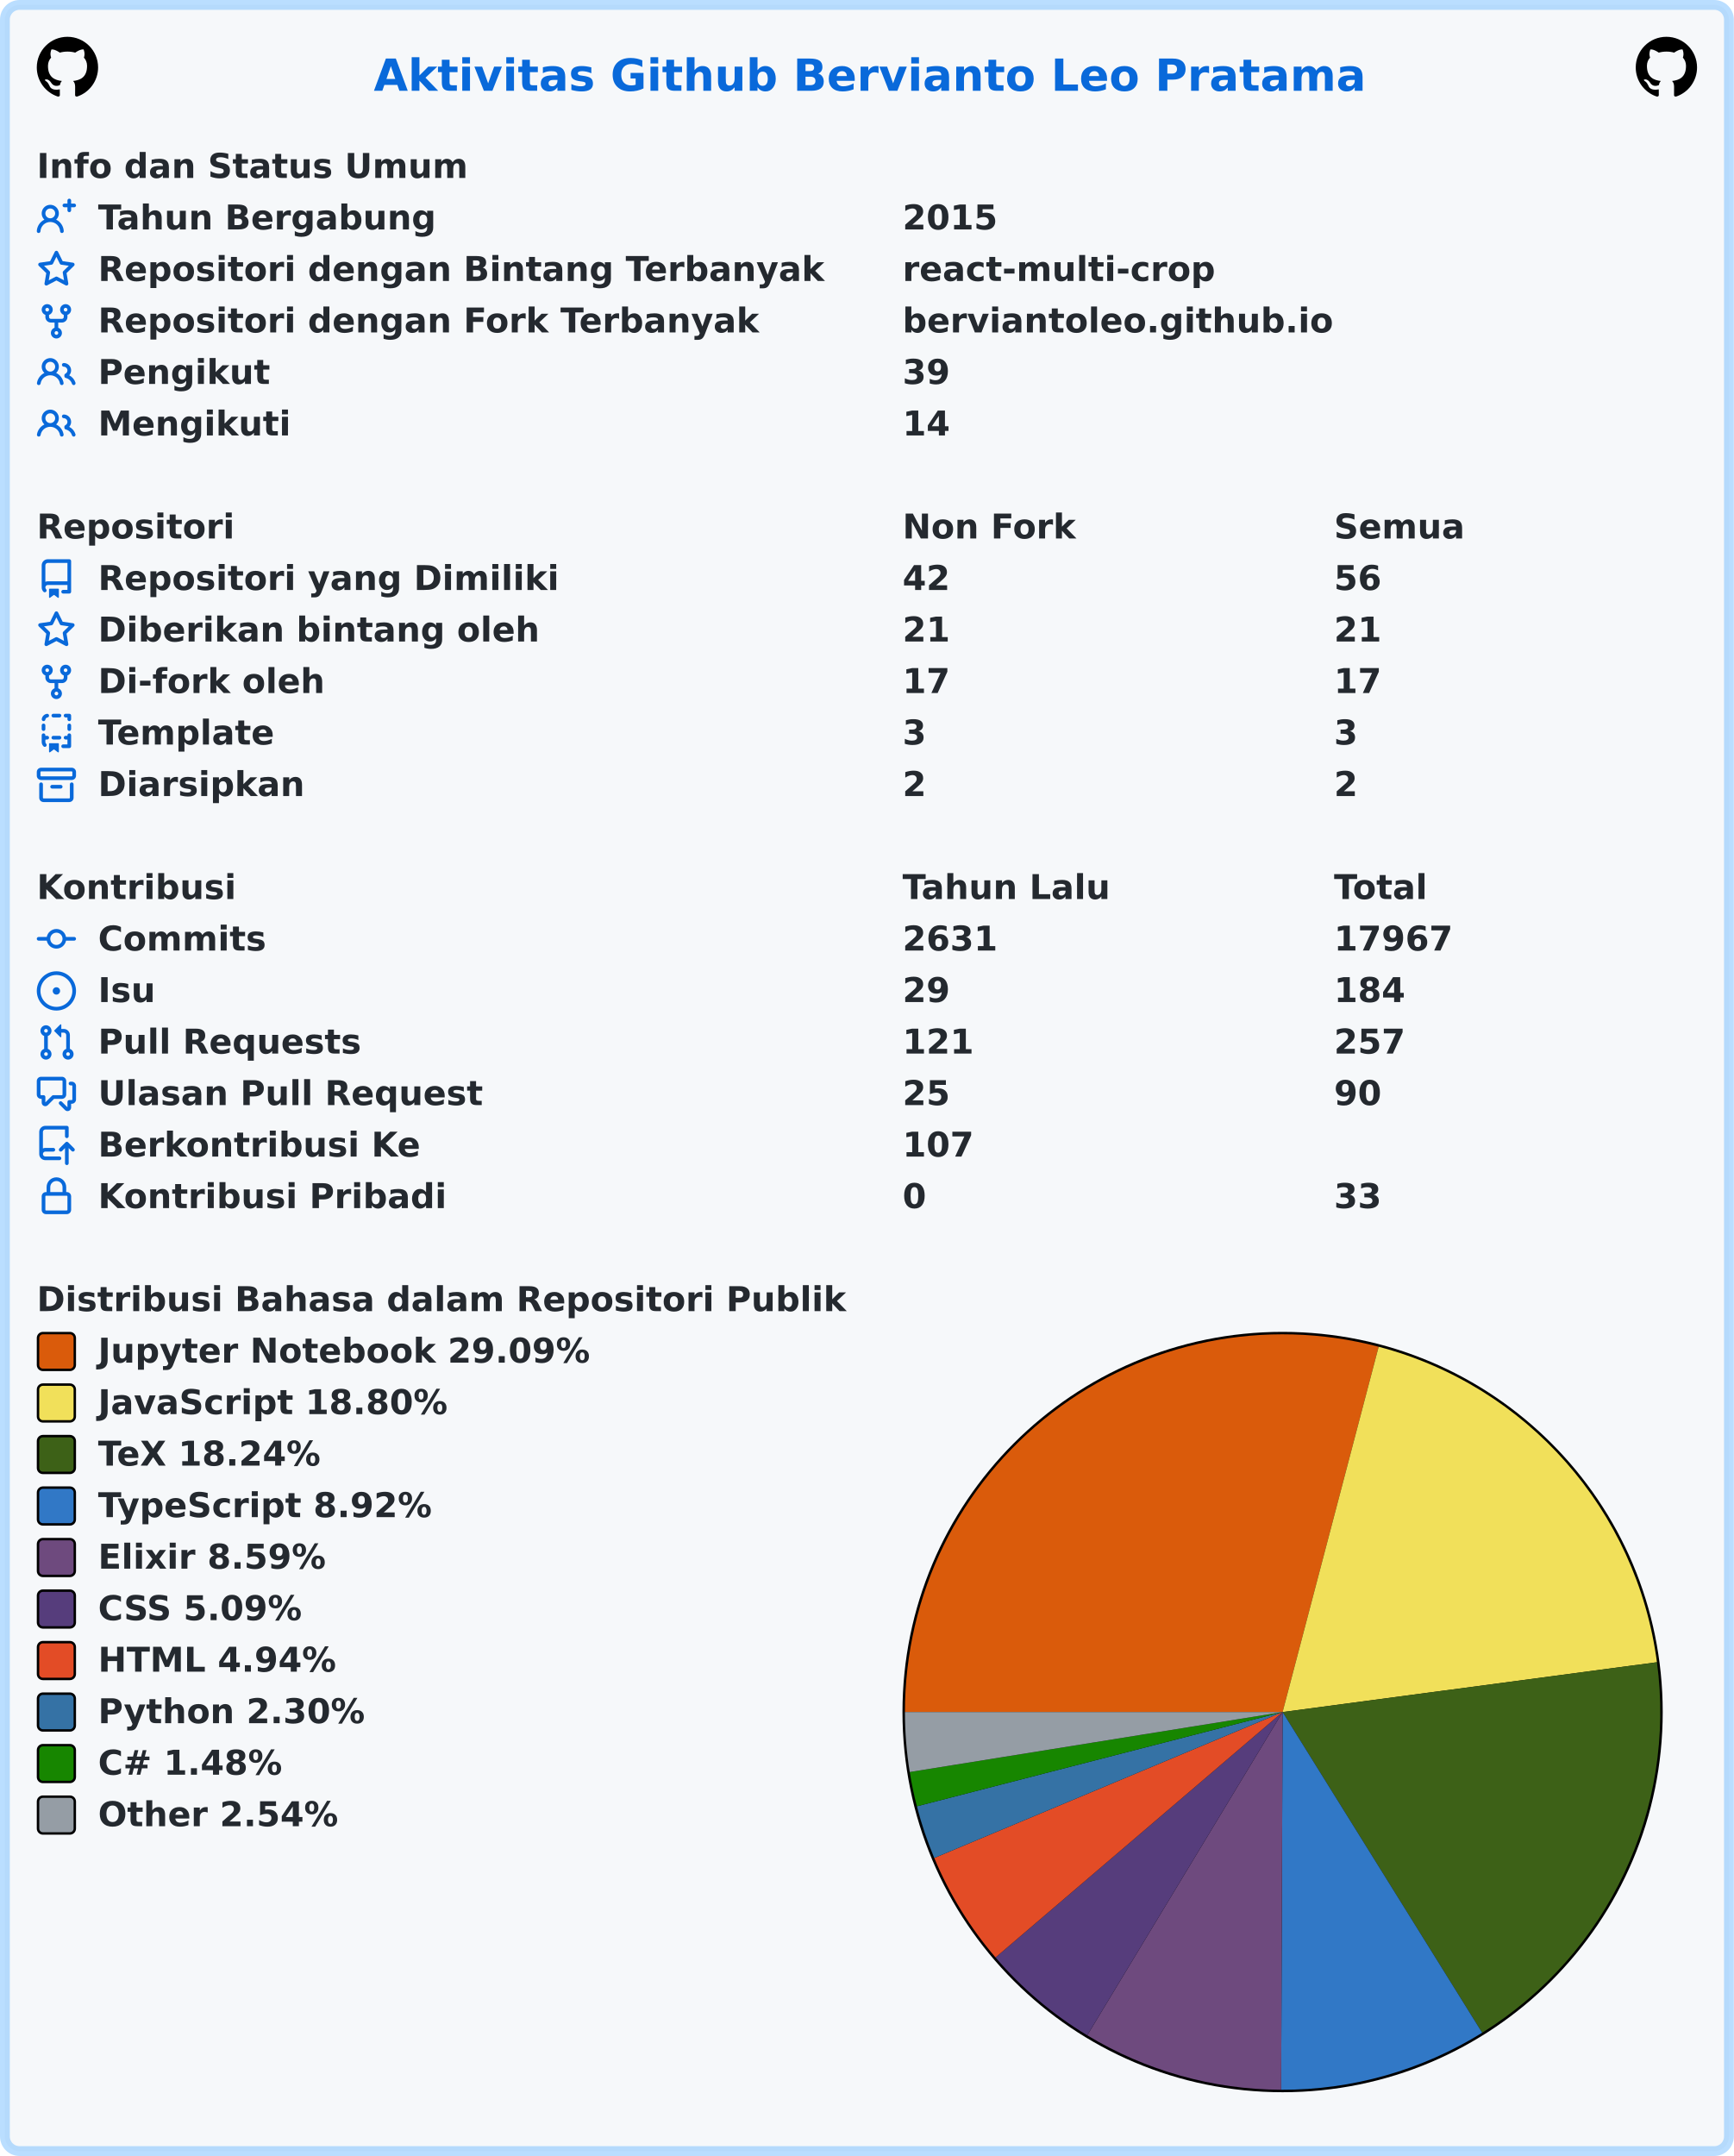
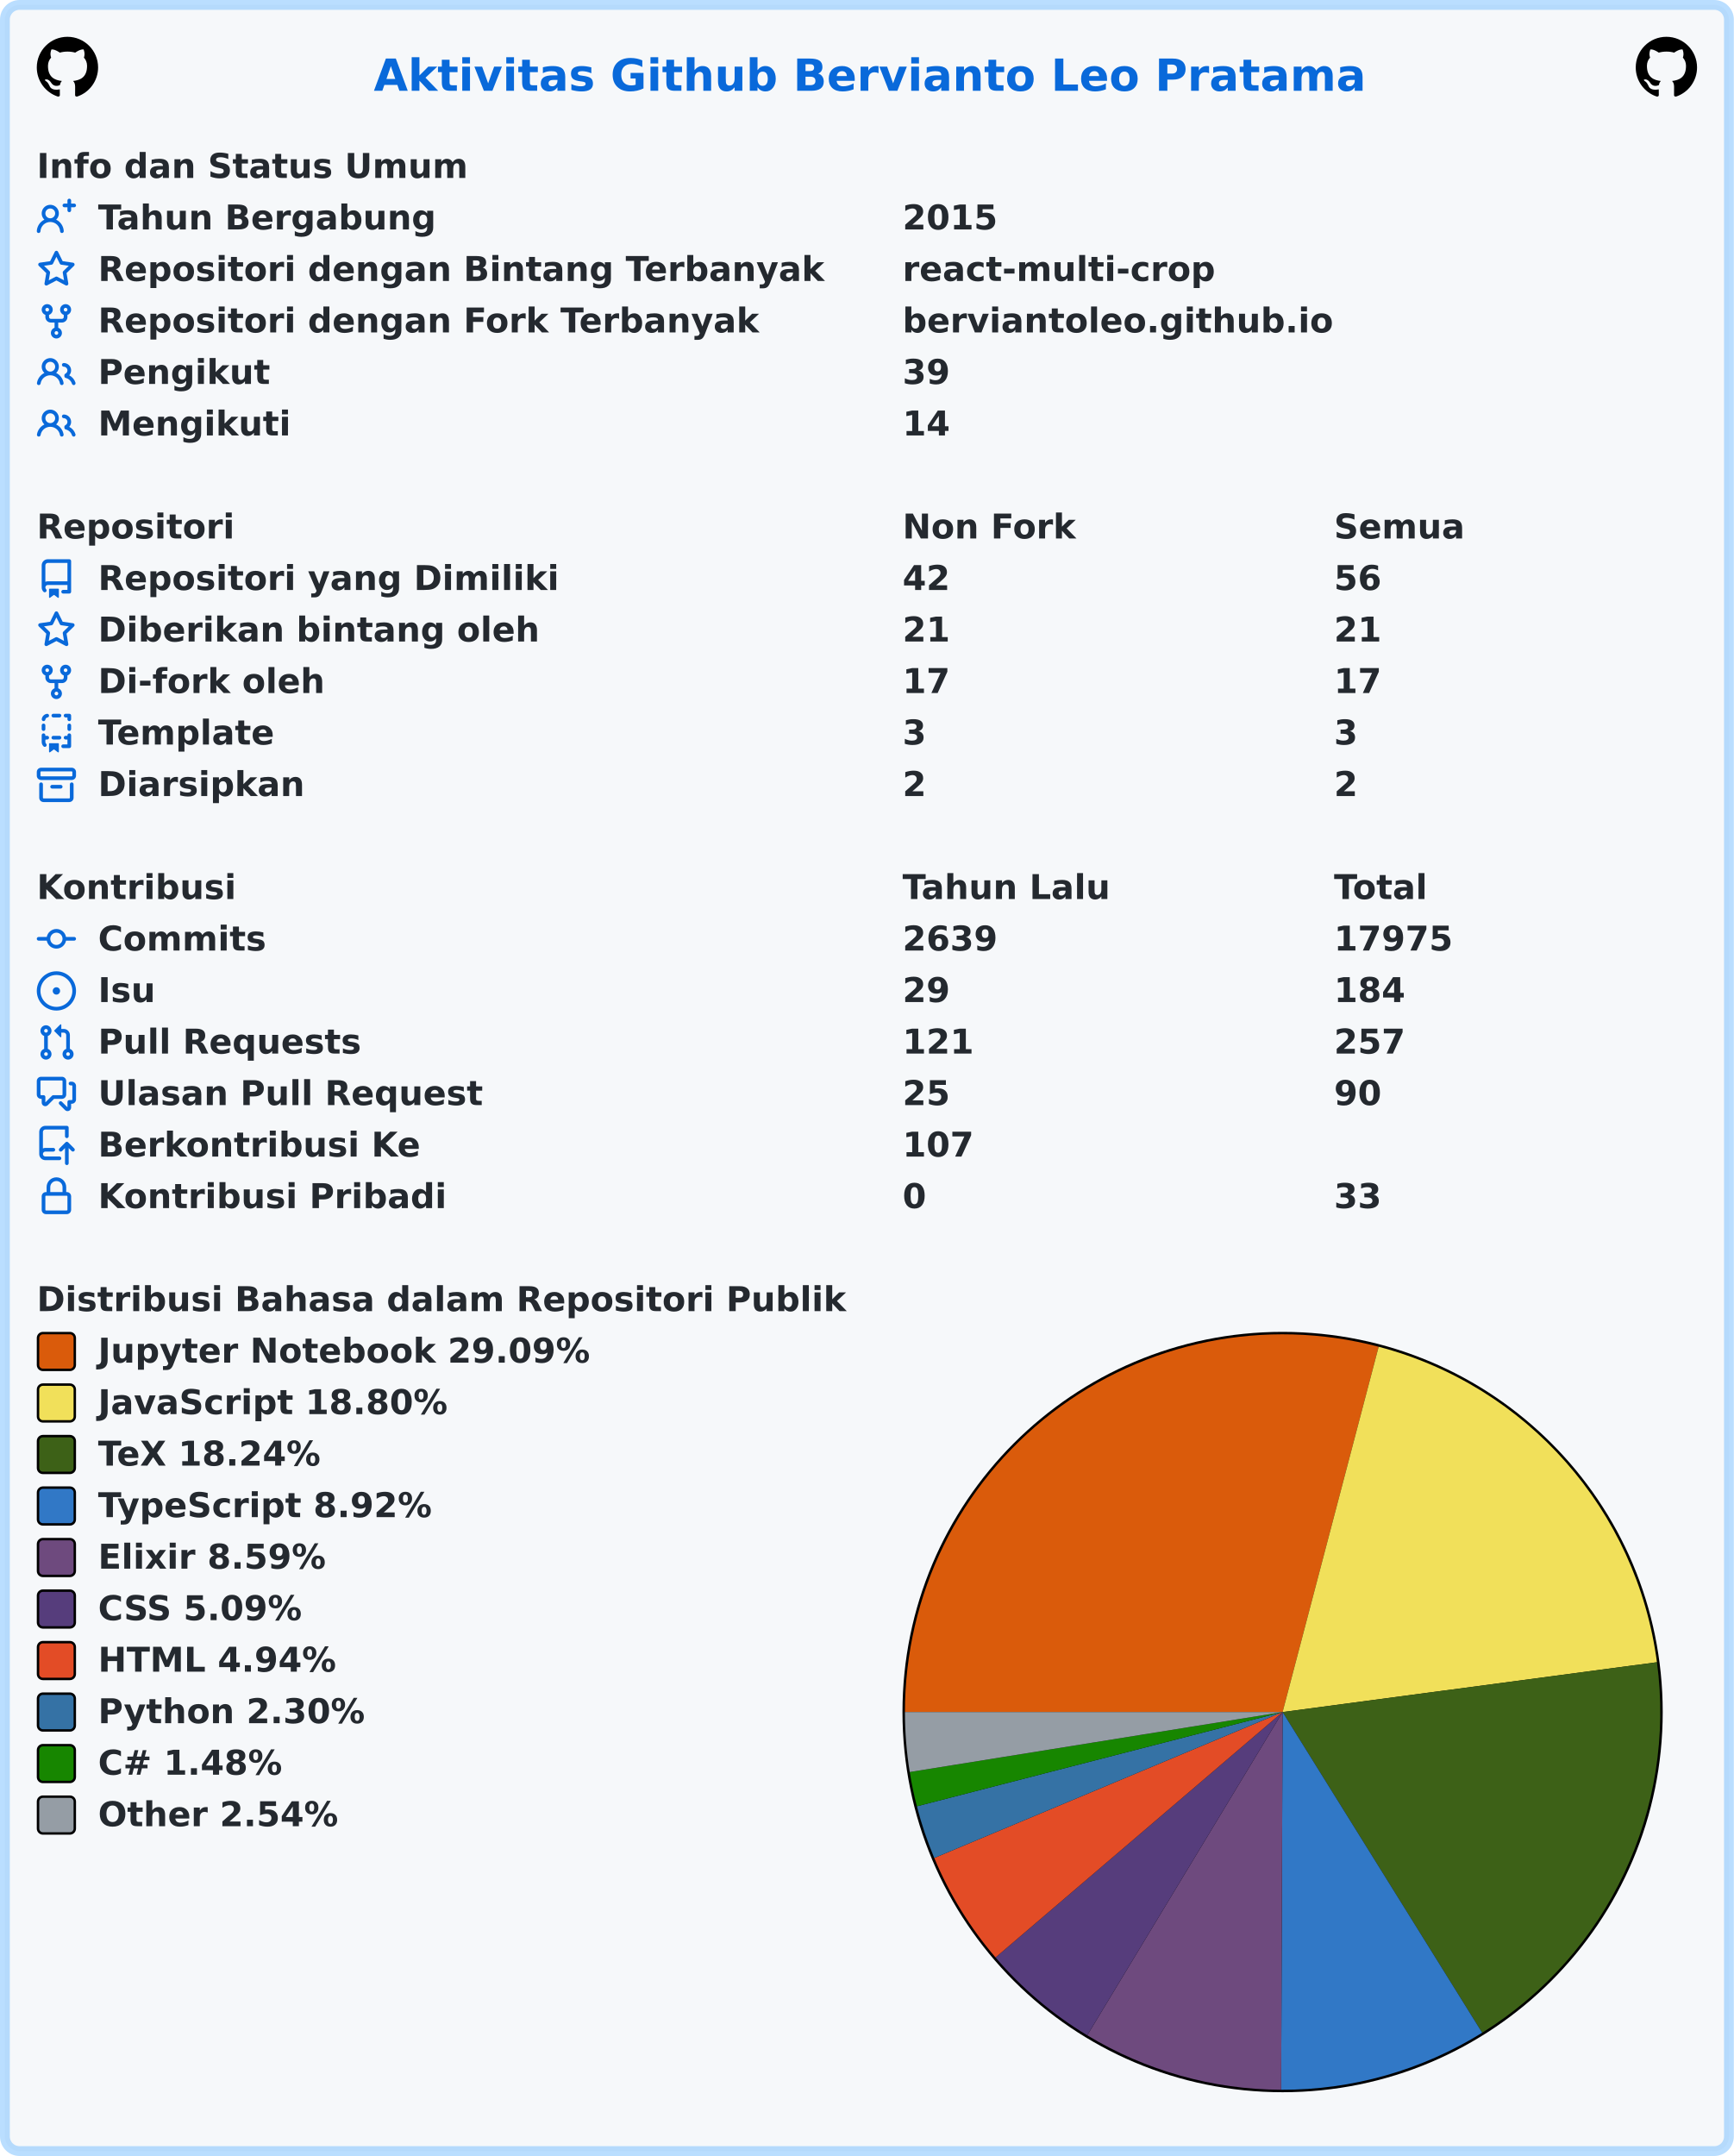
<svg xmlns="http://www.w3.org/2000/svg" width="707" height="879" viewBox="0 0 707 879" lang="id" xml:lang="id">
  <rect x="2" y="2" stroke-width="4" rx="6" width="703" height="875" stroke="rgba(84,174,255,0.4)" fill="#f6f8fa" />
  <g font-weight="600" font-size="110pt" font-family="Verdana,Geneva,DejaVu Sans,sans-serif" text-rendering="geometricPrecision">
    <text x="1239" y="301" lengthAdjust="spacingAndGlyphs" textLength="3261" transform="scale(0.123)" fill="#0969da">Aktivitas Github Bervianto Leo Pratama</text>
    <svg x="15" y="15" width="25" height="25" viewBox="0 0 16 16">
      <path fill="#000000" fill-rule="evenodd" d="M8 0C3.58 0 0 3.58 0 8c0 3.54 2.29 6.53 5.47 7.59.4.07.55-.17.55-.38 0-.19-.01-.82-.01-1.49-2.01.37-2.53-.49-2.69-.94-.09-.23-.48-.94-.82-1.13-.28-.15-.68-.52-.01-.53.63-.01 1.08.58 1.23.82.72 1.21 1.87.87 2.33.66.07-.52.28-.87.51-1.07-1.78-.2-3.64-.89-3.64-3.95 0-.87.31-1.59.82-2.15-.08-.2-.36-1.02.08-2.12 0 0 .67-.21 2.2.82.64-.18 1.32-.27 2-.27.68 0 1.36.09 2 .27 1.53-1.04 2.2-.82 2.2-.82.44 1.1.16 1.92.08 2.12.51.56.82 1.27.82 2.15 0 3.07-1.87 3.75-3.65 3.95.29.25.54.73.54 1.48 0 1.07-.01 1.93-.01 2.2 0 .21.15.46.55.38A8.013 8.013 0 0016 8c0-4.42-3.58-8-8-8z" />
    </svg>
    <svg x="667" y="15" width="25" height="25" viewBox="0 0 16 16">
      <path fill="#000000" fill-rule="evenodd" d="M8 0C3.58 0 0 3.58 0 8c0 3.54 2.29 6.53 5.47 7.59.4.07.55-.17.55-.38 0-.19-.01-.82-.01-1.49-2.01.37-2.53-.49-2.69-.94-.09-.23-.48-.94-.82-1.13-.28-.15-.68-.52-.01-.53.63-.01 1.08.58 1.23.82.72 1.21 1.87.87 2.33.66.07-.52.28-.87.51-1.07-1.78-.2-3.64-.89-3.64-3.95 0-.87.31-1.59.82-2.15-.08-.2-.36-1.02.08-2.12 0 0 .67-.21 2.2.82.64-.18 1.32-.27 2-.27.68 0 1.36.09 2 .27 1.53-1.04 2.2-.82 2.2-.82.44 1.1.16 1.92.08 2.12.51.56.82 1.27.82 2.15 0 3.07-1.87 3.75-3.65 3.95.29.25.54.73.54 1.48 0 1.07-.01 1.93-.01 2.2 0 .21.15.46.55.38A8.013 8.013 0 0016 8c0-4.42-3.58-8-8-8z" />
    </svg>
    <g transform="translate(0, 60)" fill="#24292f">
      <g transform="translate(15, 0)">
        <g transform="scale(0.095)">
          <text x="0" y="132" textLength="1852" lengthAdjust="spacingAndGlyphs">Info dan Status Umum</text>
        </g>
      </g>
      <g transform="translate(15, 21)">
        <path fill="#0969da" fill-rule="evenodd" d="M13.25 0a.75.75 0 01.75.75V2h1.25a.75.75 0 010 1.5H14v1.25a.75.75 0 01-1.5 0V3.5h-1.25a.75.75 0 010-1.5h1.25V.75a.75.75 0 01.75-.75zM5.5 4a2 2 0 100 4 2 2 0 000-4zm2.4 4.548a3.5 3.5 0 10-4.799 0 5.527 5.527 0 00-3.1 4.66.75.75 0 101.498.085A4.01 4.01 0 015.5 9.5a4.01 4.01 0 014.001 3.793.75.75 0 101.498-.086 5.527 5.527 0 00-3.1-4.659z" />
        <g transform="scale(0.095)">
          <text lengthAdjust="spacingAndGlyphs" textLength="1478" x="263" y="132">Tahun Bergabung</text>
          <text lengthAdjust="spacingAndGlyphs" textLength="420" x="3716" y="132">2015</text>
        </g>
      </g>
      <g transform="translate(15, 42)">
        <path fill="#0969da" fill-rule="evenodd" d="M8 .25a.75.75 0 01.673.418l1.882 3.815 4.21.612a.75.75 0 01.416 1.279l-3.046 2.97.719 4.192a.75.75 0 01-1.088.791L8 12.347l-3.766 1.98a.75.75 0 01-1.088-.79l.72-4.194L.818 6.374a.75.75 0 01.416-1.28l4.21-.611L7.327.668A.75.75 0 018 .25zm0 2.445L6.615 5.5a.75.75 0 01-.564.41l-3.097.45 2.24 2.184a.75.75 0 01.216.664l-.528 3.084 2.769-1.456a.75.75 0 01.698 0l2.77 1.456-.53-3.084a.75.75 0 01.216-.664l2.24-2.183-3.096-.45a.75.75 0 01-.564-.41L8 2.694v.001z" />
        <g transform="scale(0.095)">
          <text lengthAdjust="spacingAndGlyphs" textLength="3126" x="263" y="132">Repositori dengan Bintang Terbanyak</text>
          <text lengthAdjust="spacingAndGlyphs" textLength="1330" x="3716" y="132">react-multi-crop</text>
        </g>
      </g>
      <g transform="translate(15, 63)">
        <path fill="#0969da" fill-rule="evenodd" d="M5 3.25a.75.75 0 11-1.5 0 .75.75 0 011.5 0zm0 2.122a2.25 2.25 0 10-1.5 0v.878A2.25 2.25 0 005.75 8.5h1.5v2.128a2.251 2.251 0 101.5 0V8.5h1.5a2.25 2.25 0 002.25-2.25v-.878a2.25 2.25 0 10-1.5 0v.878a.75.75 0 01-.75.75h-4.5A.75.75 0 015 6.25v-.878zm3.75 7.378a.75.75 0 11-1.5 0 .75.75 0 011.5 0zm3-8.75a.75.75 0 100-1.5.75.75 0 000 1.5z" />
        <g transform="scale(0.095)">
          <text lengthAdjust="spacingAndGlyphs" textLength="2846" x="263" y="132">Repositori dengan Fork Terbanyak</text>
          <text lengthAdjust="spacingAndGlyphs" textLength="1821" x="3716" y="132">berviantoleo.github.io</text>
        </g>
      </g>
      <g transform="translate(15, 84)">
        <path fill="#0969da" fill-rule="evenodd" d="M5.5 3.5a2 2 0 100 4 2 2 0 000-4zM2 5.5a3.5 3.5 0 115.898 2.549 5.507 5.507 0 013.034 4.084.75.75 0 11-1.482.235 4.001 4.001 0 00-7.9 0 .75.75 0 01-1.482-.236A5.507 5.507 0 013.102 8.05 3.49 3.49 0 012 5.5zM11 4a.75.75 0 100 1.5 1.5 1.5 0 01.666 2.844.75.75 0 00-.416.672v.352a.75.75 0 00.574.73c1.2.289 2.162 1.2 2.522 2.372a.75.75 0 101.434-.44 5.01 5.01 0 00-2.56-3.012A3 3 0 0011 4z" />
        <g transform="scale(0.095)">
          <text lengthAdjust="spacingAndGlyphs" textLength="723" x="263" y="132">Pengikut</text>
          <text lengthAdjust="spacingAndGlyphs" textLength="210" x="3716" y="132">39</text>
        </g>
      </g>
      <g transform="translate(15, 105)">
        <path fill="#0969da" fill-rule="evenodd" d="M5.5 3.5a2 2 0 100 4 2 2 0 000-4zM2 5.5a3.5 3.5 0 115.898 2.549 5.507 5.507 0 013.034 4.084.75.75 0 11-1.482.235 4.001 4.001 0 00-7.9 0 .75.75 0 01-1.482-.236A5.507 5.507 0 013.102 8.05 3.49 3.49 0 012 5.5zM11 4a.75.75 0 100 1.5 1.5 1.5 0 01.666 2.844.75.75 0 00-.416.672v.352a.75.75 0 00.574.73c1.2.289 2.162 1.2 2.522 2.372a.75.75 0 101.434-.44 5.01 5.01 0 00-2.56-3.012A3 3 0 0011 4z" />
        <g transform="scale(0.095)">
          <text lengthAdjust="spacingAndGlyphs" textLength="813" x="263" y="132">Mengikuti</text>
          <text lengthAdjust="spacingAndGlyphs" textLength="210" x="3716" y="132">14</text>
        </g>
      </g>
    </g>
    <g transform="translate(0, 207)" fill="#24292f">
      <g transform="translate(15, 0)">
        <g transform="scale(0.095)">
          <text x="0" y="132" textLength="832" lengthAdjust="spacingAndGlyphs">Repositori</text>
          <text x="3716" y="132" textLength="740" lengthAdjust="spacingAndGlyphs">Non Fork</text>
          <text x="5568" y="132" textLength="573" lengthAdjust="spacingAndGlyphs">Semua</text>
        </g>
      </g>
      <g transform="translate(15, 21)">
        <path fill="#0969da" fill-rule="evenodd" d="M2 2.5A2.5 2.5 0 014.5 0h8.75a.75.75 0 01.75.75v12.5a.75.75 0 01-.75.75h-2.5a.75.75 0 110-1.5h1.75v-2h-8a1 1 0 00-.714 1.7.75.75 0 01-1.072 1.05A2.495 2.495 0 012 11.5v-9zm10.5-1V9h-8c-.356 0-.694.074-1 .208V2.5a1 1 0 011-1h8zM5 12.25v3.25a.25.25 0 00.4.2l1.45-1.087a.25.25 0 01.3 0L8.6 15.7a.25.25 0 00.4-.2v-3.25a.25.25 0 00-.25-.25h-3.5a.25.25 0 00-.25.25z" />
        <g transform="scale(0.095)">
          <text lengthAdjust="spacingAndGlyphs" textLength="1962" x="263" y="132">Repositori yang Dimiliki</text>
          <text lengthAdjust="spacingAndGlyphs" textLength="210" x="3716" y="132">42</text>
          <text lengthAdjust="spacingAndGlyphs" textLength="210" x="5568" y="132">56</text>
        </g>
      </g>
      <g transform="translate(15, 42)">
        <path fill="#0969da" fill-rule="evenodd" d="M8 .25a.75.75 0 01.673.418l1.882 3.815 4.21.612a.75.75 0 01.416 1.279l-3.046 2.97.719 4.192a.75.75 0 01-1.088.791L8 12.347l-3.766 1.98a.75.75 0 01-1.088-.79l.72-4.194L.818 6.374a.75.75 0 01.416-1.28l4.21-.611L7.327.668A.75.75 0 018 .25zm0 2.445L6.615 5.5a.75.75 0 01-.564.41l-3.097.45 2.24 2.184a.75.75 0 01.216.664l-.528 3.084 2.769-1.456a.75.75 0 01.698 0l2.77 1.456-.53-3.084a.75.75 0 01.216-.664l2.24-2.183-3.096-.45a.75.75 0 01-.564-.41L8 2.694v.001z" />
        <g transform="scale(0.095)">
          <text lengthAdjust="spacingAndGlyphs" textLength="1887" x="263" y="132">Diberikan bintang oleh</text>
          <text lengthAdjust="spacingAndGlyphs" textLength="210" x="3716" y="132">21</text>
          <text lengthAdjust="spacingAndGlyphs" textLength="210" x="5568" y="132">21</text>
        </g>
      </g>
      <g transform="translate(15, 63)">
        <path fill="#0969da" fill-rule="evenodd" d="M5 3.25a.75.75 0 11-1.5 0 .75.75 0 011.5 0zm0 2.122a2.25 2.25 0 10-1.5 0v.878A2.25 2.25 0 005.75 8.5h1.5v2.128a2.251 2.251 0 101.5 0V8.5h1.5a2.25 2.25 0 002.25-2.25v-.878a2.25 2.25 0 10-1.5 0v.878a.75.75 0 01-.75.75h-4.5A.75.75 0 015 6.25v-.878zm3.75 7.378a.75.75 0 11-1.5 0 .75.75 0 011.5 0zm3-8.75a.75.75 0 100-1.5.75.75 0 000 1.5z" />
        <g transform="scale(0.095)">
          <text lengthAdjust="spacingAndGlyphs" textLength="963" x="263" y="132">Di-fork oleh</text>
          <text lengthAdjust="spacingAndGlyphs" textLength="210" x="3716" y="132">17</text>
          <text lengthAdjust="spacingAndGlyphs" textLength="210" x="5568" y="132">17</text>
        </g>
      </g>
      <g transform="translate(15, 84)">
        <path fill="#0969da" fill-rule="evenodd" d="M6 .75A.75.75 0 016.75 0h2.5a.75.75 0 010 1.5h-2.5A.75.75 0 016 .75zm5 0a.75.75 0 01.75-.75h1.5a.75.75 0 01.75.75v1.5a.75.75 0 01-1.5 0V1.5h-.75A.75.75 0 0111 .75zM4.992.662a.75.75 0 01-.636.848c-.436.063-.783.41-.846.846a.75.75 0 01-1.485-.212A2.501 2.501 0 014.144.025a.75.75 0 01.848.637zM2.75 4a.75.75 0 01.75.75v1.5a.75.75 0 01-1.5 0v-1.5A.75.75 0 012.75 4zm10.5 0a.75.75 0 01.75.75v1.5a.75.75 0 01-1.5 0v-1.5a.75.75 0 01.75-.75zM2.75 8a.75.75 0 01.75.75v.268A1.72 1.72 0 013.75 9h.5a.75.75 0 010 1.5h-.5a.25.25 0 00-.25.25v.75c0 .28.114.532.3.714a.75.75 0 01-1.05 1.072A2.495 2.495 0 012 11.5V8.75A.75.75 0 012.75 8zm10.5 0a.75.75 0 01.75.75v4.5a.75.75 0 01-.75.75h-2.5a.75.75 0 010-1.5h1.75v-2h-.75a.75.75 0 010-1.5h.75v-.25a.75.75 0 01.75-.75zM6 9.75A.75.75 0 016.75 9h2.5a.75.75 0 010 1.5h-2.5A.75.75 0 016 9.75zm-1 2.5v3.25a.25.25 0 00.4.2l1.45-1.087a.25.25 0 01.3 0L8.6 15.7a.25.25 0 00.4-.2v-3.25a.25.25 0 00-.25-.25h-3.5a.25.25 0 00-.25.25z" />
        <g transform="scale(0.095)">
          <text lengthAdjust="spacingAndGlyphs" textLength="783" x="263" y="132">Template</text>
          <text lengthAdjust="spacingAndGlyphs" textLength="105" x="3716" y="132">3</text>
          <text lengthAdjust="spacingAndGlyphs" textLength="105" x="5568" y="132">3</text>
        </g>
      </g>
      <g transform="translate(15, 105)">
        <path fill="#0969da" fill-rule="evenodd" d="M1.75 2.5a.25.25 0 00-.25.25v1.5c0 .138.112.25.25.25h12.5a.25.25 0 00.25-.25v-1.5a.25.25 0 00-.25-.25H1.75zM0 2.75C0 1.784.784 1 1.75 1h12.5c.966 0 1.75.784 1.75 1.75v1.5A1.75 1.75 0 0114.25 6H1.75A1.75 1.75 0 010 4.25v-1.5zM1.75 7a.75.75 0 01.75.75v5.5c0 .138.112.25.25.25h10.5a.25.25 0 00.25-.25v-5.5a.75.75 0 111.5 0v5.5A1.75 1.75 0 0113.25 15H2.75A1.75 1.75 0 011 13.25v-5.5A.75.75 0 011.75 7zm4.5 1a.75.75 0 000 1.5h3.5a.75.75 0 100-1.5h-3.5z" />
        <g transform="scale(0.095)">
          <text lengthAdjust="spacingAndGlyphs" textLength="880" x="263" y="132">Diarsipkan</text>
          <text lengthAdjust="spacingAndGlyphs" textLength="105" x="3716" y="132">2</text>
          <text lengthAdjust="spacingAndGlyphs" textLength="105" x="5568" y="132">2</text>
        </g>
      </g>
    </g>
    <g transform="translate(0, 354)" fill="#24292f">
      <g transform="translate(15, 0)">
        <g transform="scale(0.095)">
          <text x="0" y="132" textLength="834" lengthAdjust="spacingAndGlyphs">Kontribusi</text>
          <text x="3716" y="132" textLength="914" lengthAdjust="spacingAndGlyphs">Tahun Lalu</text>
          <text x="5568" y="132" textLength="414" lengthAdjust="spacingAndGlyphs">Total</text>
        </g>
      </g>
      <g transform="translate(15, 21)">
        <path fill="#0969da" fill-rule="evenodd" d="M10.5 7.75a2.5 2.5 0 11-5 0 2.5 2.5 0 015 0zm1.43.75a4.002 4.002 0 01-7.86 0H.75a.75.75 0 110-1.5h3.32a4.001 4.001 0 017.86 0h3.32a.75.75 0 110 1.5h-3.32z" />
        <g transform="scale(0.095)">
          <text lengthAdjust="spacingAndGlyphs" textLength="734" x="263" y="132">Commits</text>
-           <text lengthAdjust="spacingAndGlyphs" textLength="420" x="3716" y="132">2631</text>
-           <text lengthAdjust="spacingAndGlyphs" textLength="525" x="5568" y="132">17967</text>
+           <text lengthAdjust="spacingAndGlyphs" textLength="420" x="3716" y="132">2639</text>
+           <text lengthAdjust="spacingAndGlyphs" textLength="525" x="5568" y="132">17975</text>
        </g>
      </g>
      <g transform="translate(15, 42)">
        <path fill="#0969da" d="M8 9.5a1.5 1.5 0 100-3 1.5 1.5 0 000 3z" />
        <path fill="#0969da" fill-rule="evenodd" d="M8 0a8 8 0 100 16A8 8 0 008 0zM1.5 8a6.5 6.5 0 1113 0 6.5 6.5 0 01-13 0z" />
        <g transform="scale(0.095)">
          <text lengthAdjust="spacingAndGlyphs" textLength="238" x="263" y="132">Isu</text>
          <text lengthAdjust="spacingAndGlyphs" textLength="210" x="3716" y="132">29</text>
          <text lengthAdjust="spacingAndGlyphs" textLength="315" x="5568" y="132">184</text>
        </g>
      </g>
      <g transform="translate(15, 63)">
        <path fill="#0969da" fill-rule="evenodd" d="M7.177 3.073L9.573.677A.25.25 0 0110 .854v4.792a.25.25 0 01-.427.177L7.177 3.427a.25.25 0 010-.354zM3.75 2.5a.75.75 0 100 1.5.75.75 0 000-1.5zm-2.25.75a2.25 2.25 0 113 2.122v5.256a2.251 2.251 0 11-1.5 0V5.372A2.25 2.25 0 011.5 3.25zM11 2.5h-1V4h1a1 1 0 011 1v5.628a2.251 2.251 0 101.5 0V5A2.5 2.5 0 0011 2.5zm1 10.25a.75.75 0 111.5 0 .75.75 0 01-1.5 0zM3.75 12a.75.75 0 100 1.5.75.75 0 000-1.5z" />
        <g transform="scale(0.095)">
          <text lengthAdjust="spacingAndGlyphs" textLength="1113" x="263" y="132">Pull Requests</text>
          <text lengthAdjust="spacingAndGlyphs" textLength="315" x="3716" y="132">121</text>
          <text lengthAdjust="spacingAndGlyphs" textLength="315" x="5568" y="132">257</text>
        </g>
      </g>
      <g transform="translate(15, 84)">
        <path fill="#0969da" fill-rule="evenodd" d="M1.5 2.75a.25.25 0 01.25-.25h8.5a.25.25 0 01.25.25v5.5a.25.25 0 01-.25.25h-3.5a.75.75 0 00-.53.22L3.5 11.44V9.25a.75.75 0 00-.75-.75h-1a.25.25 0 01-.25-.25v-5.5zM1.75 1A1.75 1.75 0 000 2.75v5.5C0 9.216.784 10 1.75 10H2v1.543a1.457 1.457 0 002.487 1.03L7.061 10h3.189A1.75 1.75 0 0012 8.25v-5.5A1.75 1.75 0 0010.25 1h-8.5zM14.5 4.75a.25.25 0 00-.25-.25h-.5a.75.75 0 110-1.5h.5c.966 0 1.75.784 1.75 1.75v5.5A1.75 1.75 0 0114.25 12H14v1.543a1.457 1.457 0 01-2.487 1.03L9.22 12.28a.75.75 0 111.06-1.06l2.22 2.22v-2.19a.75.75 0 01.75-.75h1a.25.25 0 00.25-.25v-5.5z" />
        <g transform="scale(0.095)">
          <text lengthAdjust="spacingAndGlyphs" textLength="1640" x="263" y="132">Ulasan Pull Request</text>
          <text lengthAdjust="spacingAndGlyphs" textLength="210" x="3716" y="132">25</text>
          <text lengthAdjust="spacingAndGlyphs" textLength="210" x="5568" y="132">90</text>
        </g>
      </g>
      <g transform="translate(15, 105)">
        <path fill="#0969da" fill-rule="evenodd" d="M1 2.5A2.5 2.5 0 013.5 0h8.75a.75.75 0 01.75.75v3.5a.75.75 0 01-1.5 0V1.5h-8a1 1 0 00-1 1v6.708A2.492 2.492 0 013.5 9h3.25a.75.75 0 010 1.5H3.5a1 1 0 100 2h5.75a.75.75 0 010 1.5H3.5A2.5 2.5 0 011 11.5v-9zm13.23 7.79a.75.75 0 001.06-1.06l-2.505-2.505a.75.75 0 00-1.06 0L9.22 9.229a.75.75 0 001.06 1.061l1.225-1.224v6.184a.75.75 0 001.5 0V9.066l1.224 1.224z" />
        <g transform="scale(0.095)">
          <text lengthAdjust="spacingAndGlyphs" textLength="1366" x="263" y="132">Berkontribusi Ke</text>
          <text lengthAdjust="spacingAndGlyphs" textLength="315" x="3716" y="132">107</text>
        </g>
      </g>
      <g transform="translate(15, 126)">
        <path fill="#0969da" fill-rule="evenodd" d="M4 4v2h-.25A1.75 1.75 0 002 7.75v5.5c0 .966.784 1.75 1.75 1.75h8.5A1.75 1.75 0 0014 13.25v-5.5A1.75 1.75 0 0012.25 6H12V4a4 4 0 10-8 0zm6.5 2V4a2.5 2.5 0 00-5 0v2h5zM12 7.5h.25a.25.25 0 01.25.25v5.5a.25.25 0 01-.25.25h-8.5a.25.25 0 01-.25-.25v-5.5a.25.25 0 01.25-.25H12z" />
        <g transform="scale(0.095)">
          <text lengthAdjust="spacingAndGlyphs" textLength="1456" x="263" y="132">Kontribusi Pribadi</text>
          <text lengthAdjust="spacingAndGlyphs" textLength="105" x="3716" y="132">0</text>
          <text lengthAdjust="spacingAndGlyphs" textLength="210" x="5568" y="132">33</text>
        </g>
      </g>
    </g>
    <g transform="translate(0, 522)" fill="#24292f">
      <g transform="translate(15, 0)">
        <g transform="scale(0.095)">
          <text x="0" y="132" textLength="3438" lengthAdjust="spacingAndGlyphs">Distribusi Bahasa dalam Repositori Publik</text>
        </g>
      </g>
      <g transform="translate(368, 21)">
        <circle cx="155" cy="155" r="155" fill="#000000" />
      </g>
      <g transform="translate(369, 22)">
        <path fill-rule="evenodd" fill="#DA5B0B" d="M 0.0,154 A 154 154 0 0 1 193.17 5.065 L 154,154 Z" />
        <path fill-rule="evenodd" fill="#f1e05a" d="M 193.17,5.065 A 154 154 0 0 1 306.655 133.692 L 154,154 Z" />
        <path fill-rule="evenodd" fill="#3D6117" d="M 306.655,133.692 A 154 154 0 0 1 235.387 284.737 L 154,154 Z" />
        <path fill-rule="evenodd" fill="#3178c6" d="M 235.387,284.737 A 154 154 0 0 1 153.409 307.999 L 154,154 Z" />
        <path fill-rule="evenodd" fill="#6e4a7e" d="M 153.409,307.999 A 154 154 0 0 1 74.338 285.795 L 154,154 Z" />
        <path fill-rule="evenodd" fill="#563d7c" d="M 74.338,285.795 A 154 154 0 0 1 36.934 254.057 L 154,154 Z" />
        <path fill-rule="evenodd" fill="#e34c26" d="M 36.934,254.057 A 154 154 0 0 1 11.955 213.492 L 154,154 Z" />
        <path fill-rule="evenodd" fill="#3572A5" d="M 11.955,213.492 A 154 154 0 0 1 4.87 192.421 L 154,154 Z" />
        <path fill-rule="evenodd" fill="#178600" d="M 4.87,192.421 A 154 154 0 0 1 1.954 178.454 L 154,154 Z" />
        <path fill-rule="evenodd" fill="#959da5" d="M 1.954,178.454 A 154 154 0 0 1 0.0 154 L 154,154 Z" />
      </g>
      <g transform="translate(15, 21)">
        <rect x="0.5" y="0.5" rx="2" width="15" height="15" fill="#DA5B0B" stroke-width="1" stroke="#000000" />
        <text transform="scale(0.095)" x="263" y="132" textLength="2126" lengthAdjust="spacingAndGlyphs">Jupyter Notebook 29.09%</text>
      </g>
      <g transform="translate(15, 42)">
        <rect x="0.5" y="0.5" rx="2" width="15" height="15" fill="#f1e05a" stroke-width="1" stroke="#000000" />
        <text transform="scale(0.095)" x="263" y="132" textLength="1516" lengthAdjust="spacingAndGlyphs">JavaScript 18.80%</text>
      </g>
      <g transform="translate(15, 63)">
        <rect x="0.5" y="0.5" rx="2" width="15" height="15" fill="#3D6117" stroke-width="1" stroke="#000000" />
        <text transform="scale(0.095)" x="263" y="132" textLength="999" lengthAdjust="spacingAndGlyphs">TeX 18.24%</text>
      </g>
      <g transform="translate(15, 84)">
        <rect x="0.5" y="0.5" rx="2" width="15" height="15" fill="#3178c6" stroke-width="1" stroke="#000000" />
        <text transform="scale(0.095)" x="263" y="132" textLength="1462" lengthAdjust="spacingAndGlyphs">TypeScript 8.92%</text>
      </g>
      <g transform="translate(15, 105)">
        <rect x="0.5" y="0.5" rx="2" width="15" height="15" fill="#6e4a7e" stroke-width="1" stroke="#000000" />
        <text transform="scale(0.095)" x="263" y="132" textLength="987" lengthAdjust="spacingAndGlyphs">Elixir 8.59%</text>
      </g>
      <g transform="translate(15, 126)">
        <rect x="0.5" y="0.5" rx="2" width="15" height="15" fill="#563d7c" stroke-width="1" stroke="#000000" />
        <text transform="scale(0.095)" x="263" y="132" textLength="903" lengthAdjust="spacingAndGlyphs">CSS 5.09%</text>
      </g>
      <g transform="translate(15, 147)">
        <rect x="0.5" y="0.5" rx="2" width="15" height="15" fill="#e34c26" stroke-width="1" stroke="#000000" />
        <text transform="scale(0.095)" x="263" y="132" textLength="1036" lengthAdjust="spacingAndGlyphs">HTML 4.94%</text>
      </g>
      <g transform="translate(15, 168)">
        <rect x="0.5" y="0.5" rx="2" width="15" height="15" fill="#3572A5" stroke-width="1" stroke="#000000" />
        <text transform="scale(0.095)" x="263" y="132" textLength="1149" lengthAdjust="spacingAndGlyphs">Python 2.30%</text>
      </g>
      <g transform="translate(15, 189)">
        <rect x="0.5" y="0.5" rx="2" width="15" height="15" fill="#178600" stroke-width="1" stroke="#000000" />
        <text transform="scale(0.095)" x="263" y="132" textLength="831" lengthAdjust="spacingAndGlyphs">C# 1.48%</text>
      </g>
      <g transform="translate(15, 210)">
        <rect x="0.5" y="0.5" rx="2" width="15" height="15" fill="#959da5" stroke-width="1" stroke="#000000" />
        <text transform="scale(0.095)" x="263" y="132" textLength="1047" lengthAdjust="spacingAndGlyphs">Other 2.54%</text>
      </g>
    </g>
  </g>
</svg>
